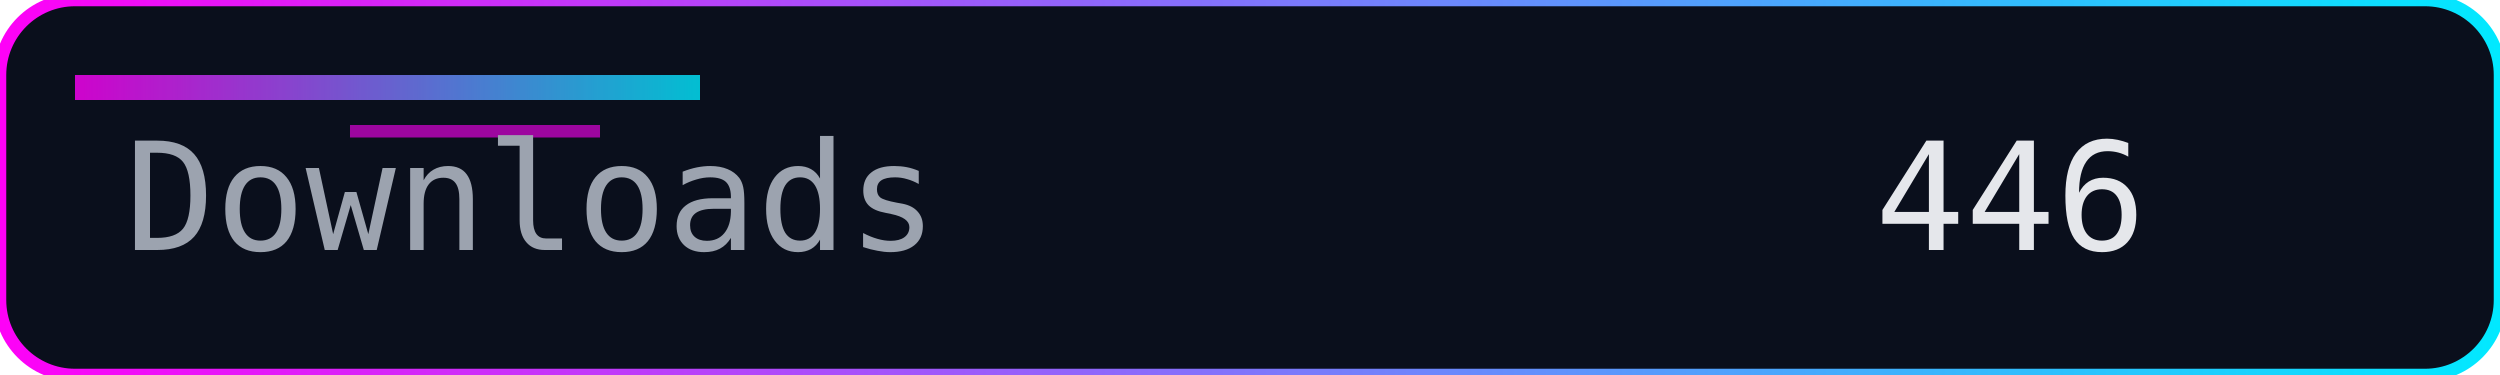
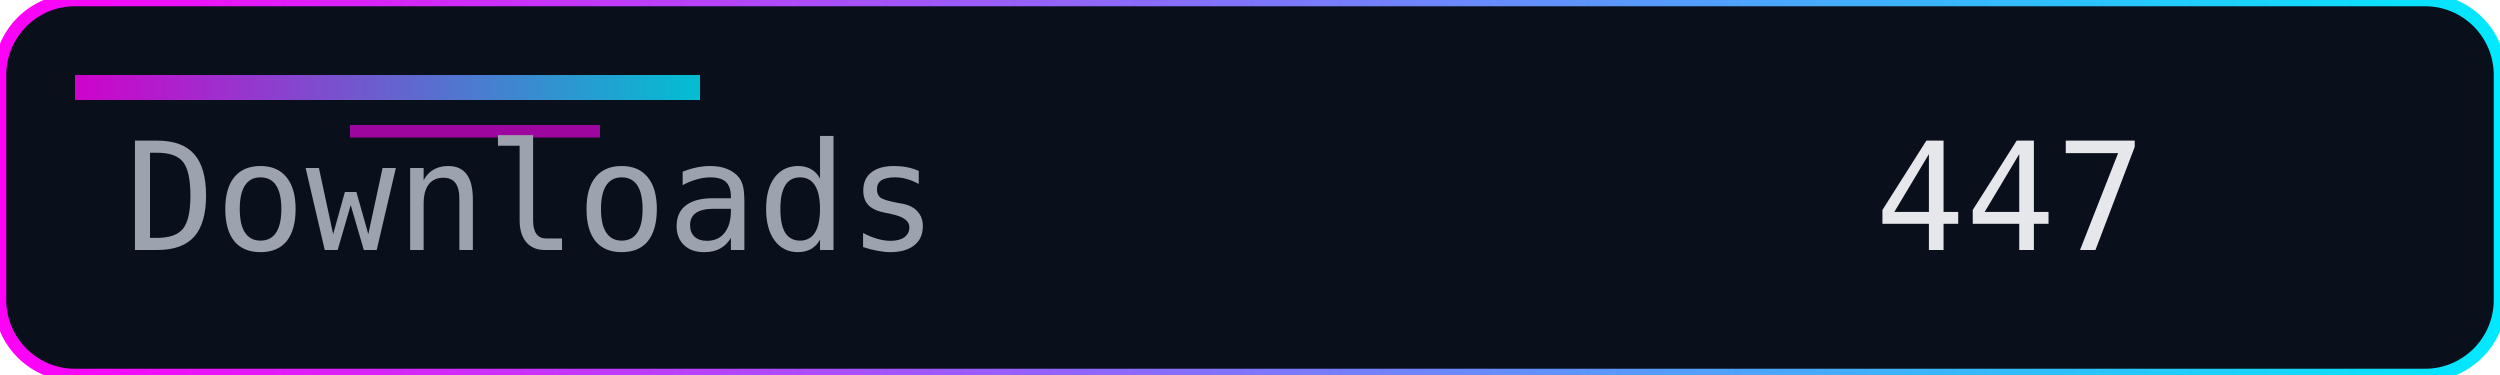
<svg xmlns="http://www.w3.org/2000/svg" width="200" height="30" role="img" aria-label="Downloads">
  <defs>
    <linearGradient id="accent" x1="0" y1="0" x2="1" y2="0">
      <stop offset="0%" stop-color="#ff00f7" />
      <stop offset="100%" stop-color="#00eaff" />
    </linearGradient>
  </defs>
  <rect width="200" height="30" rx="6" fill="#0a0f1c" />
  <rect width="200" height="30" rx="6" fill="none" stroke="url(#accent)" stroke-width="1" />
  <rect x="6" y="6" width="50" height="2" fill="url(#accent)" opacity="0.8" />
  <rect x="28" y="10" width="20" height="1" fill="#ff00f7" opacity="0.6" />
  <g font-family="Consolas, Menlo, monospace" font-size="12">
    <text x="10" y="20" fill="#9ca3af">Downloads</text>
-     <text x="150" y="20" fill="#e5e7eb">446</text>
+     <text x="150" y="20" fill="#e5e7eb">447</text>
  </g>
</svg>
